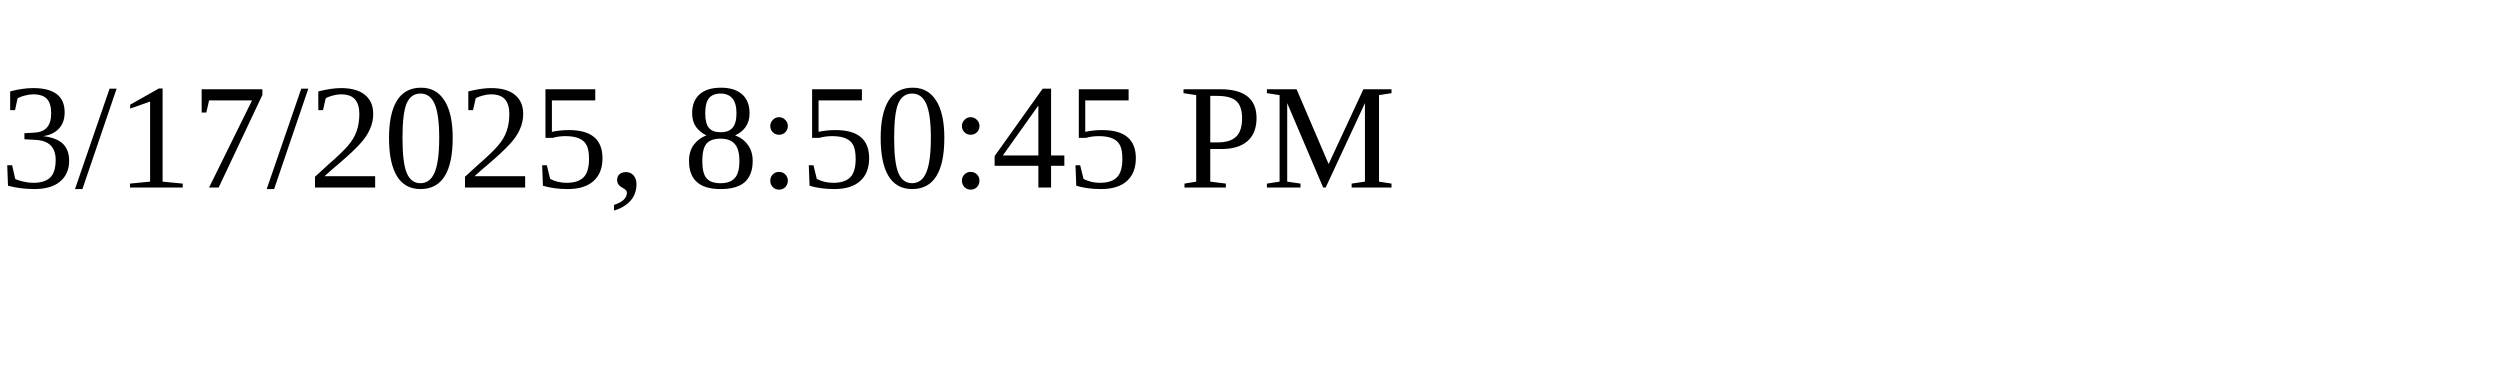
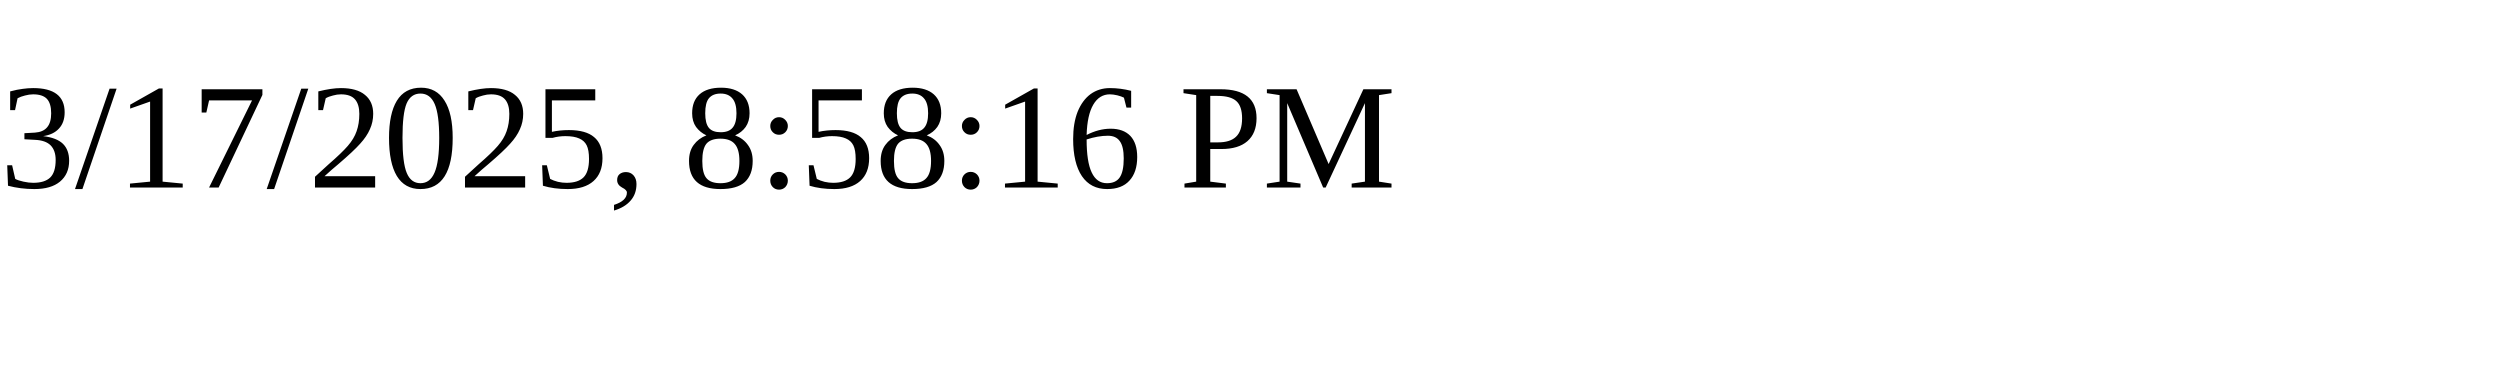
<svg xmlns="http://www.w3.org/2000/svg" height="30" width="200">
-   <text x="0" y="15">3/17/2025, 8:50:45 PM</text>
+   <text x="0" y="15">3/17/2025, 8:58:16 PM</text>
</svg>
